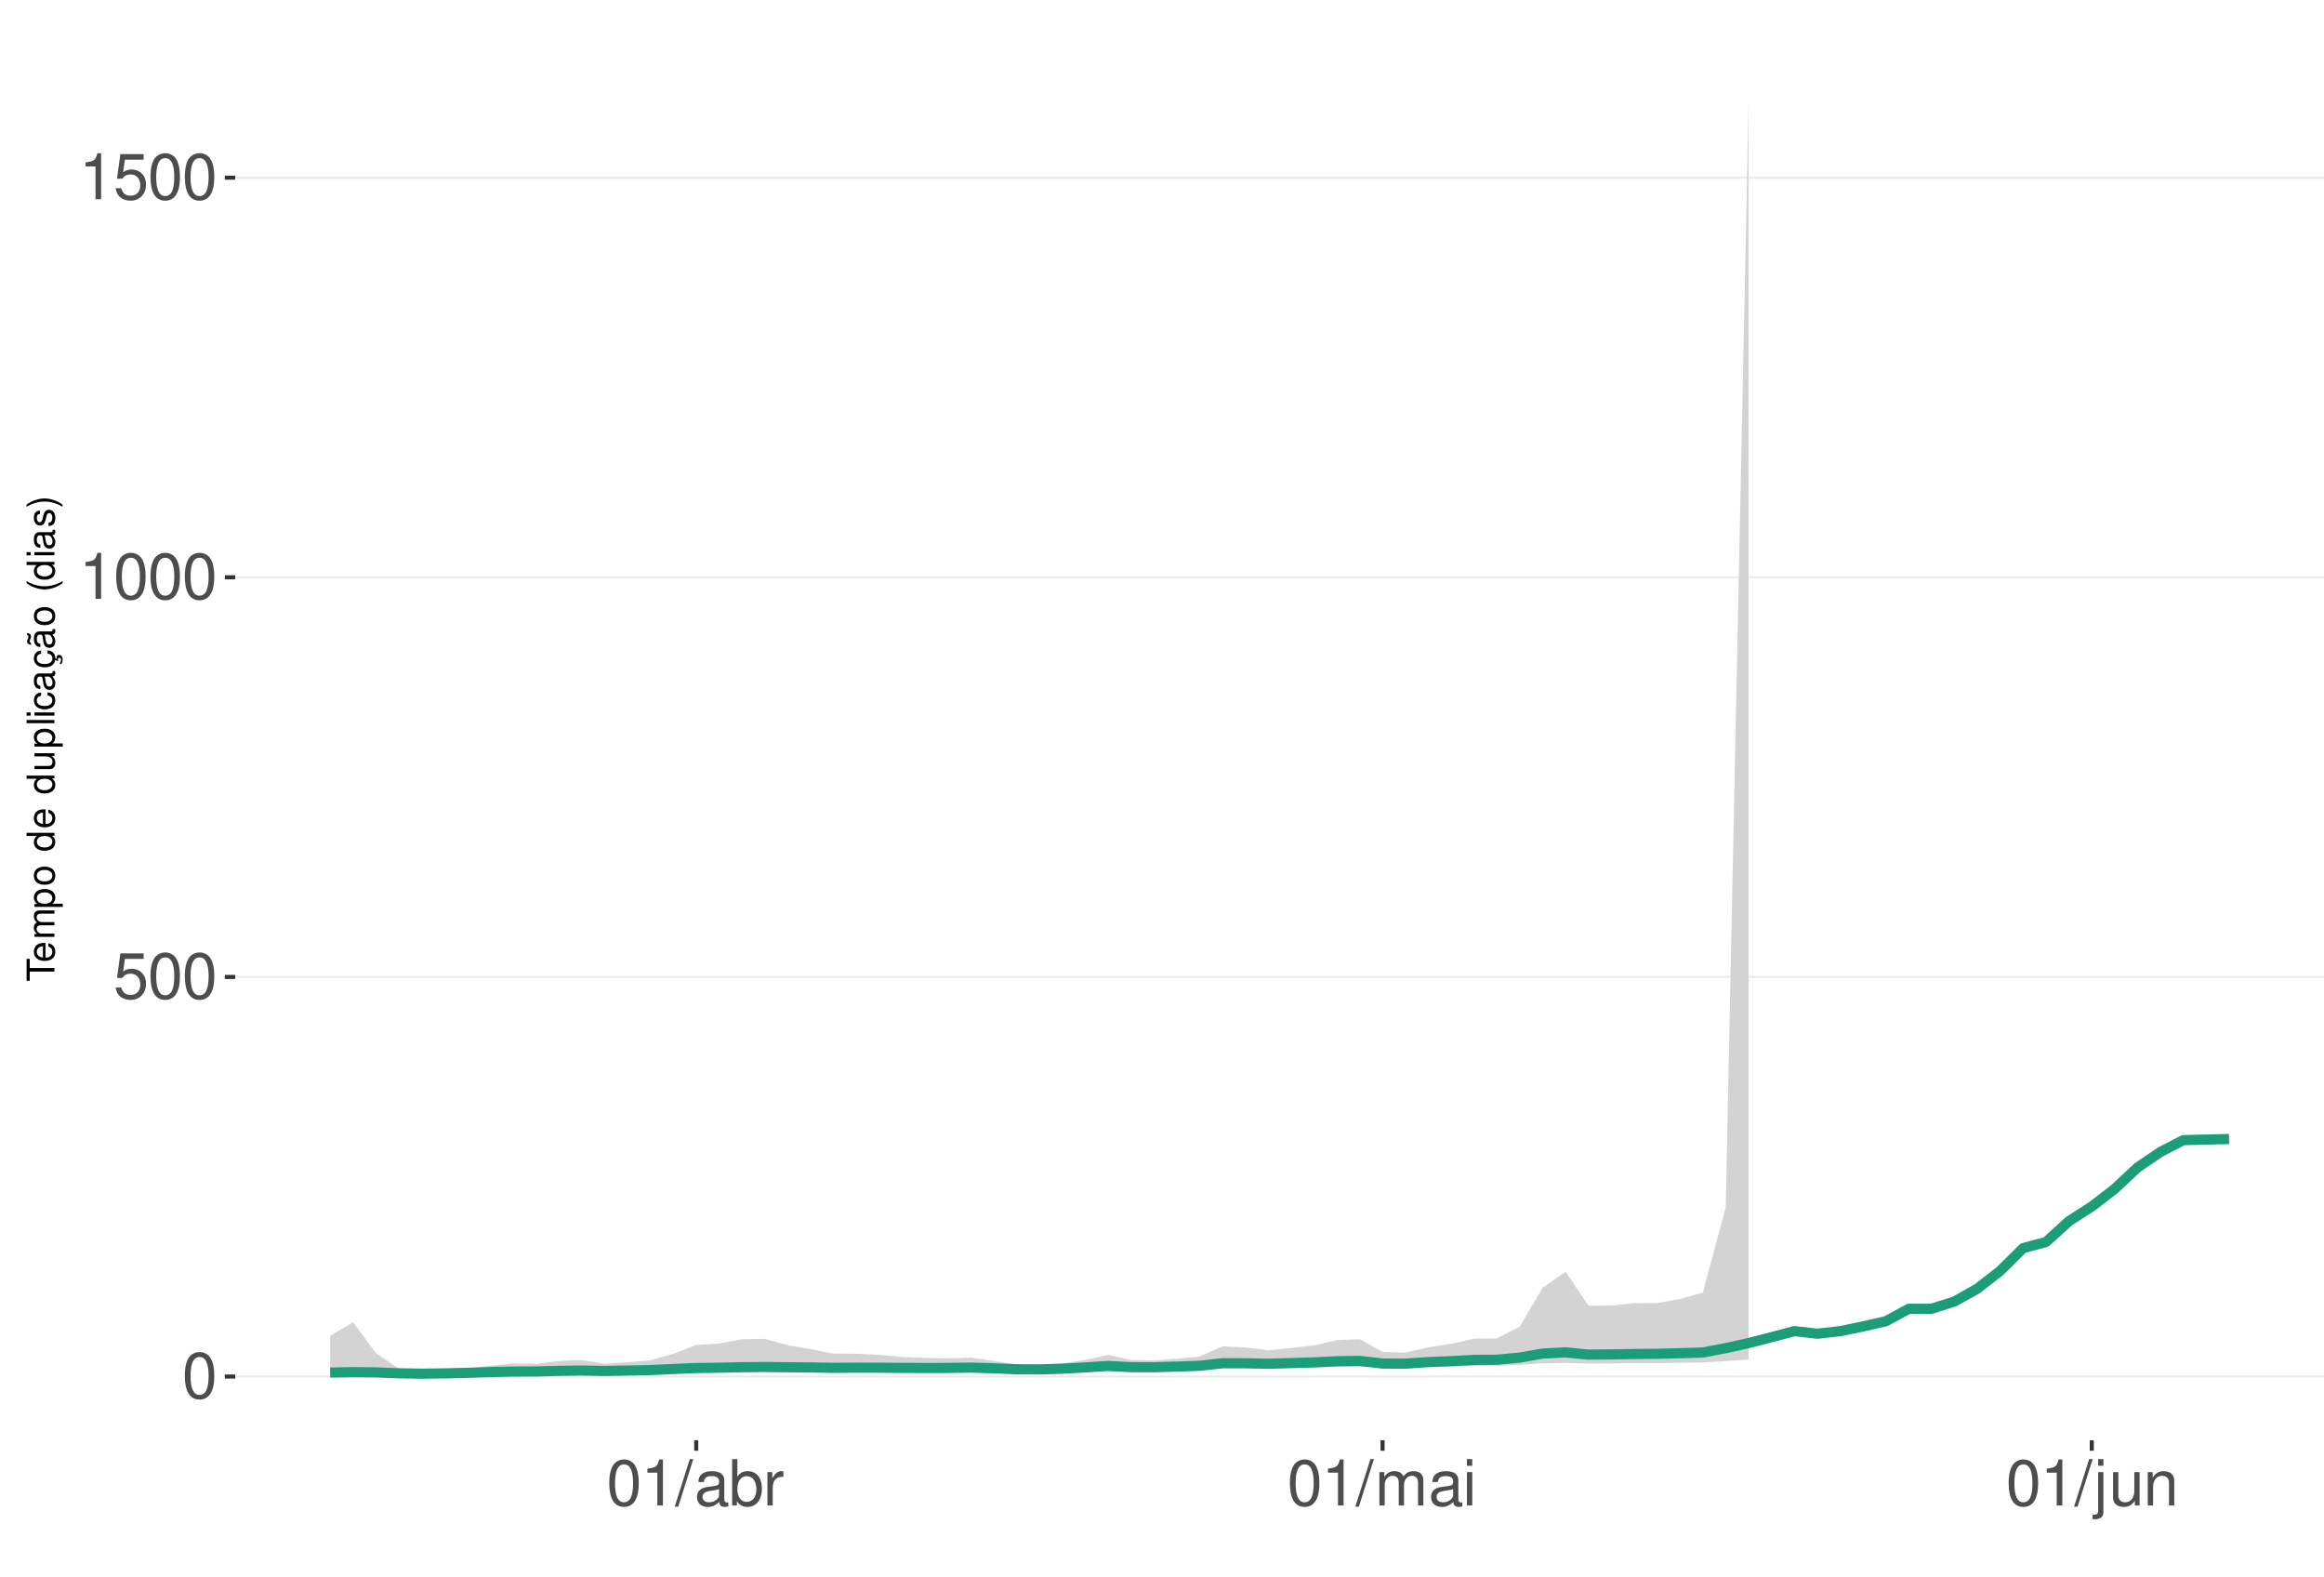
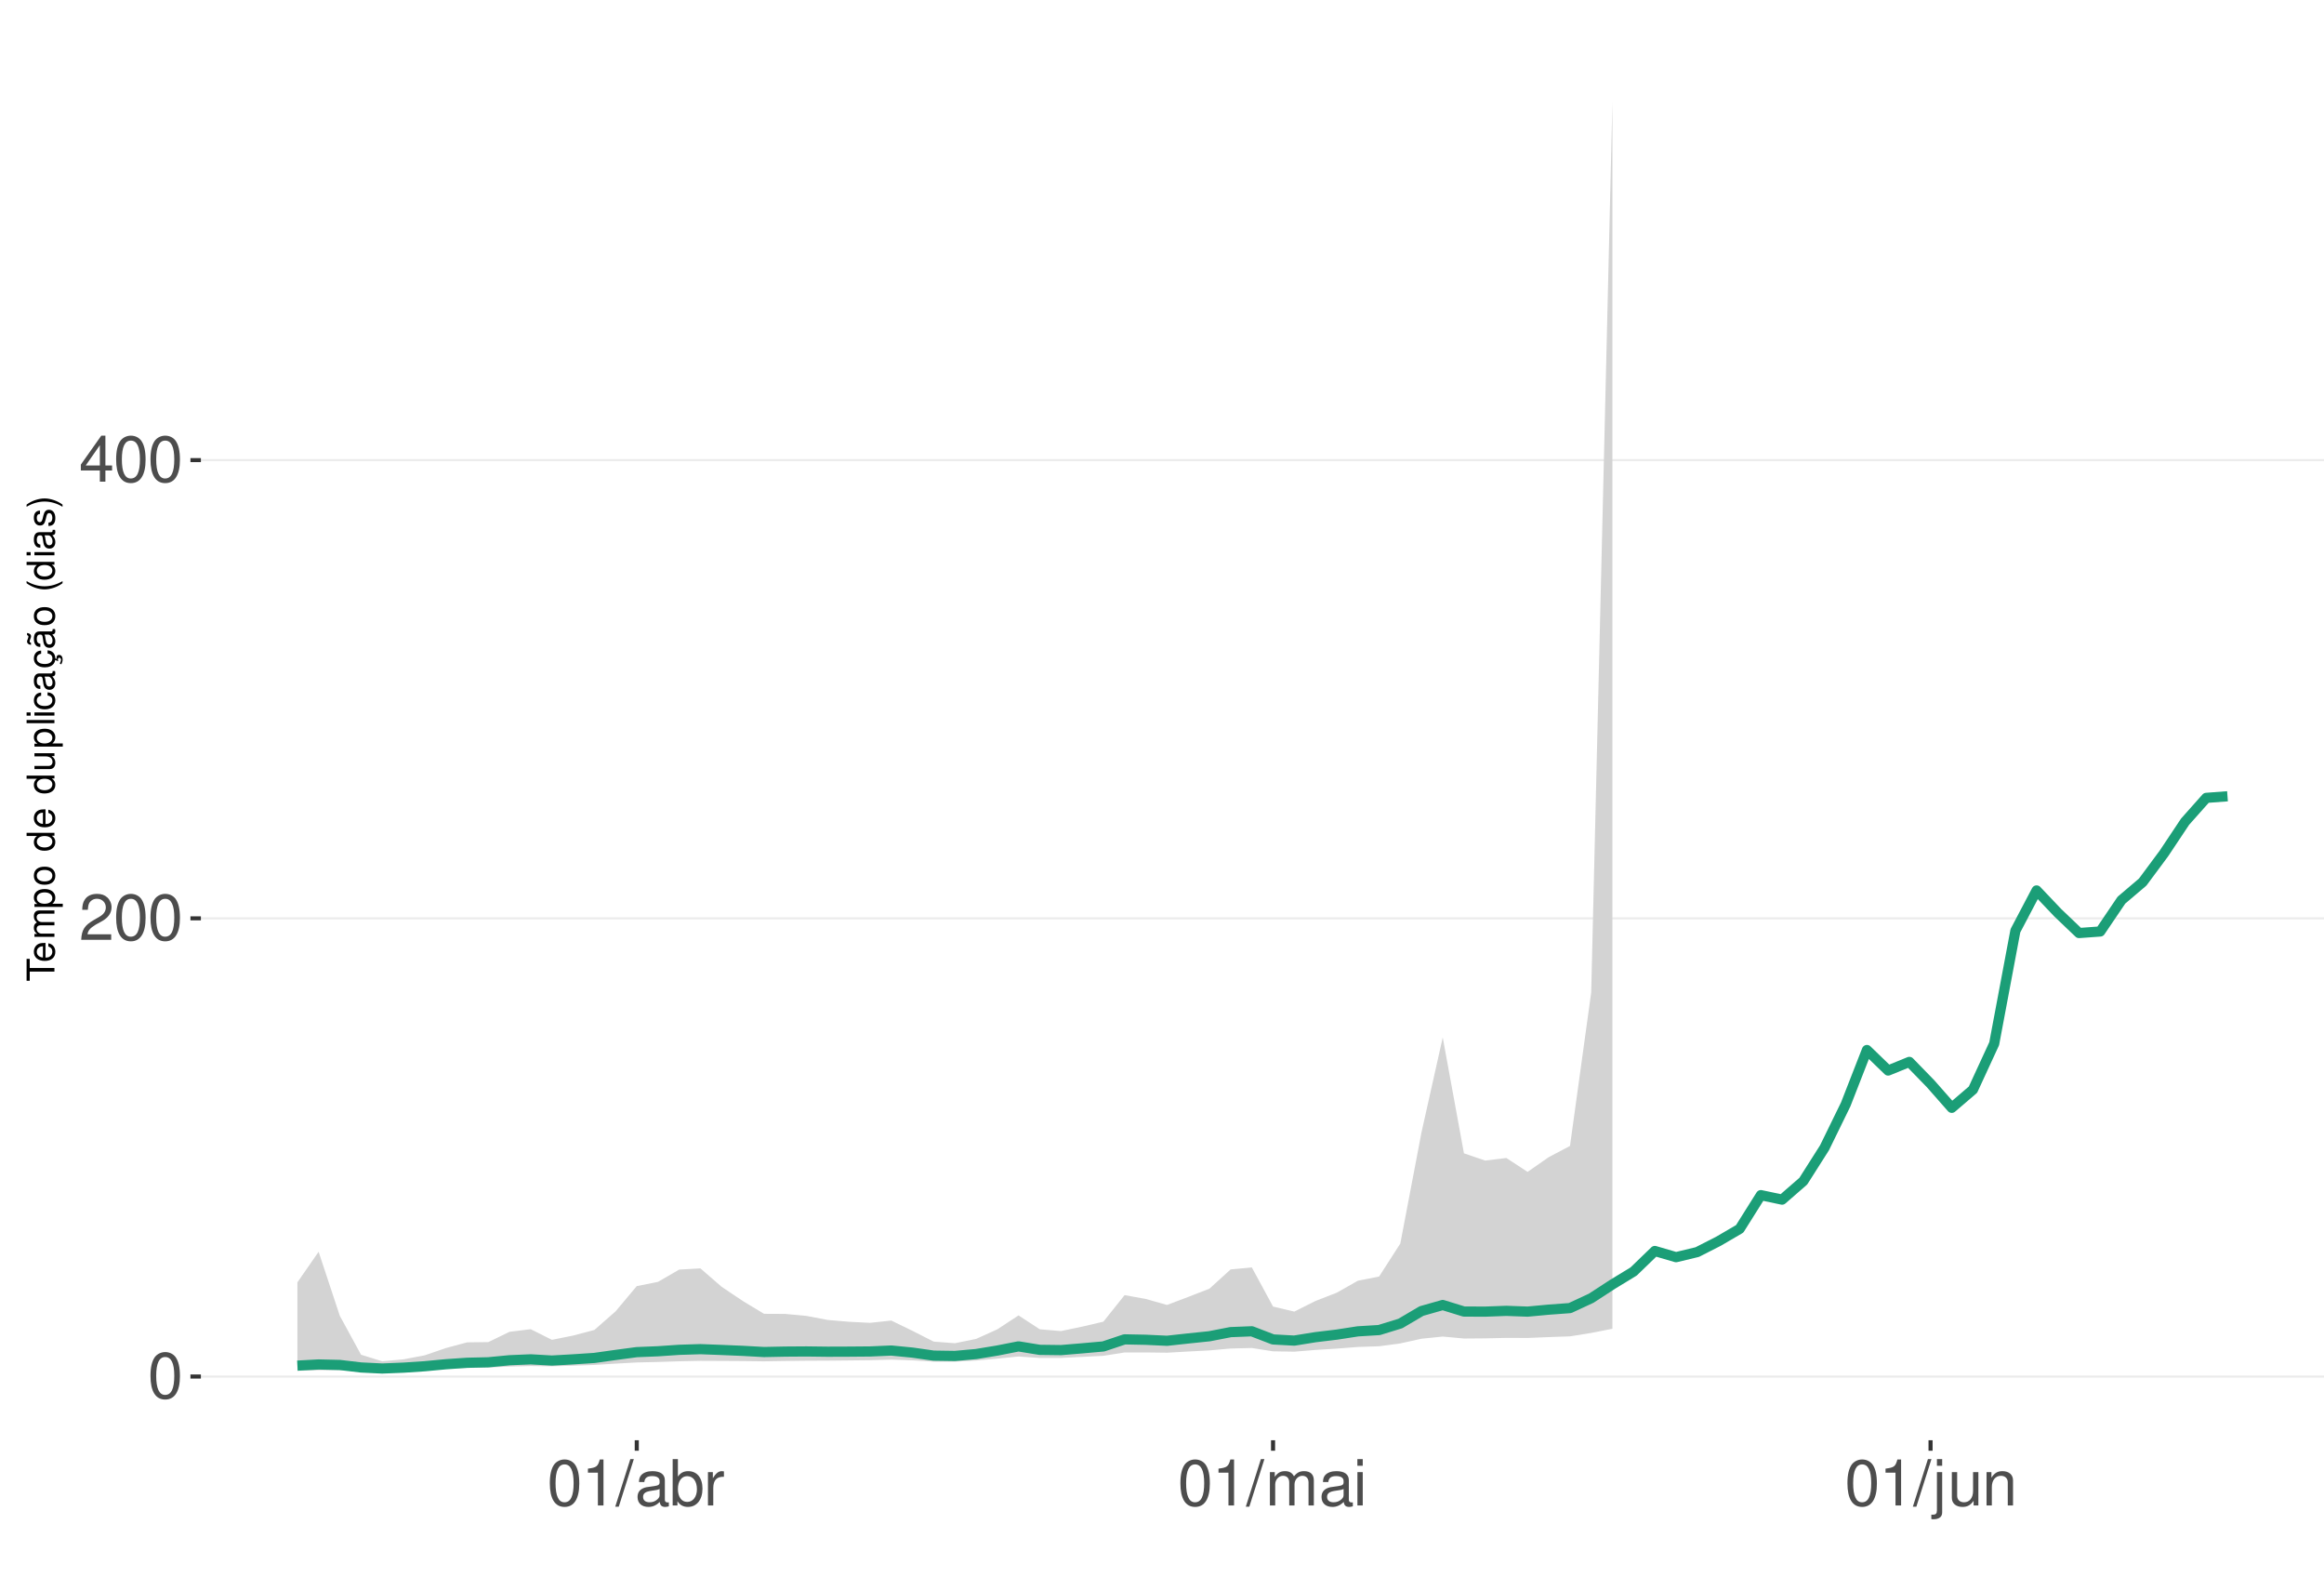
<svg xmlns="http://www.w3.org/2000/svg" xmlns:xlink="http://www.w3.org/1999/xlink" width="609pt" height="413pt" viewBox="0 0 609 413" version="1.1">
  <defs>
    <g>
      <symbol overflow="visible" id="glyph0-0">
        <path style="stroke:none;" d="" />
      </symbol>
      <symbol overflow="visible" id="glyph0-1">
        <path style="stroke:none;" d="M 4.578 -12.047 C 3.484 -12.047 2.484 -11.547 1.859 -10.734 C 1.094 -9.656 0.719 -8.062 0.719 -5.828 C 0.719 -1.766 2.047 0.391 4.578 0.391 C 7.078 0.391 8.438 -1.766 8.438 -5.734 C 8.438 -8.062 8.078 -9.625 7.297 -10.734 C 6.672 -11.562 5.703 -12.047 4.578 -12.047 Z M 4.578 -10.75 C 6.156 -10.75 6.953 -9.125 6.953 -5.859 C 6.953 -2.438 6.172 -0.828 4.547 -0.828 C 3 -0.828 2.219 -2.5 2.219 -5.812 C 2.219 -9.125 3 -10.75 4.578 -10.75 Z M 4.578 -10.75 " />
      </symbol>
      <symbol overflow="visible" id="glyph0-2">
-         <path style="stroke:none;" d="M 7.922 -11.812 L 1.828 -11.812 L 0.953 -5.375 L 2.297 -5.375 C 2.984 -6.203 3.547 -6.484 4.484 -6.484 C 6.062 -6.484 7.047 -5.391 7.047 -3.641 C 7.047 -1.953 6.062 -0.922 4.469 -0.922 C 3.188 -0.922 2.406 -1.562 2.047 -2.891 L 0.578 -2.891 C 0.781 -1.938 0.953 -1.469 1.297 -1.031 C 1.969 -0.141 3.172 0.391 4.5 0.391 C 6.875 0.391 8.547 -1.344 8.547 -3.844 C 8.547 -6.172 7 -7.781 4.734 -7.781 C 3.891 -7.781 3.234 -7.562 2.547 -7.062 L 3.016 -10.359 L 7.922 -10.359 Z M 7.922 -11.812 " />
+         <path style="stroke:none;" d="M 8.422 -1.453 L 2.219 -1.453 C 2.359 -2.453 2.891 -3.078 4.344 -3.969 L 6.016 -4.891 C 7.656 -5.812 8.516 -7.047 8.516 -8.531 C 8.516 -9.531 8.109 -10.453 7.406 -11.109 C 6.719 -11.75 5.844 -12.047 4.734 -12.047 C 3.234 -12.047 2.109 -11.516 1.469 -10.484 C 1.047 -9.844 0.859 -9.094 0.828 -7.875 L 2.297 -7.875 C 2.344 -8.688 2.453 -9.172 2.641 -9.578 C 3.031 -10.312 3.797 -10.766 4.688 -10.766 C 6.016 -10.766 7.016 -9.797 7.016 -8.5 C 7.016 -7.531 6.469 -6.703 5.406 -6.094 L 3.875 -5.203 C 1.422 -3.781 0.703 -2.641 0.562 -0.016 L 8.422 -0.016 Z M 8.422 -1.453 " />
      </symbol>
      <symbol overflow="visible" id="glyph0-3">
+         <path style="stroke:none;" d="M 5.453 -2.922 L 5.453 0 L 6.906 0 L 6.906 -2.922 L 8.656 -2.922 L 8.656 -4.234 L 6.906 -4.234 L 6.906 -12.047 L 5.828 -12.047 L 0.469 -4.469 L 0.469 -2.922 Z M 5.453 -4.234 L 1.75 -4.234 L 5.453 -9.547 Z M 5.453 -4.234 " />
+       </symbol>
+       <symbol overflow="visible" id="glyph0-4">
        <path style="stroke:none;" d="M 4.312 -8.578 L 4.312 0 L 5.781 0 L 5.781 -12.047 L 4.812 -12.047 C 4.297 -10.188 3.969 -9.938 1.703 -9.641 L 1.703 -8.578 Z M 4.312 -8.578 " />
      </symbol>
-       <symbol overflow="visible" id="glyph0-4">
+       <symbol overflow="visible" id="glyph0-5">
        <path style="stroke:none;" d="M 3.812 -12.141 L -0.141 0.328 L 0.781 0.328 L 4.734 -12.141 Z M 3.812 -12.141 " />
      </symbol>
-       <symbol overflow="visible" id="glyph0-5">
+       <symbol overflow="visible" id="glyph0-6">
        <path style="stroke:none;" d="M 8.906 -0.812 C 8.766 -0.781 8.688 -0.781 8.609 -0.781 C 8.125 -0.781 7.859 -1.031 7.859 -1.469 L 7.859 -6.594 C 7.859 -8.141 6.734 -8.984 4.578 -8.984 C 3.297 -8.984 2.281 -8.609 1.688 -7.969 C 1.281 -7.516 1.109 -7.016 1.078 -6.141 L 2.484 -6.141 C 2.594 -7.219 3.234 -7.688 4.531 -7.688 C 5.797 -7.688 6.484 -7.234 6.484 -6.391 L 6.484 -6.031 C 6.469 -5.438 6.156 -5.219 5.031 -5.062 C 3.062 -4.812 2.766 -4.75 2.234 -4.531 C 1.219 -4.094 0.703 -3.328 0.703 -2.203 C 0.703 -0.609 1.797 0.391 3.562 0.391 C 4.656 0.391 5.547 0 6.531 -0.906 C 6.625 0 7.062 0.391 7.969 0.391 C 8.266 0.391 8.438 0.344 8.906 0.234 Z M 6.484 -2.75 C 6.484 -2.281 6.344 -2 5.922 -1.609 C 5.359 -1.094 4.688 -0.828 3.859 -0.828 C 2.781 -0.828 2.156 -1.344 2.156 -2.234 C 2.156 -3.141 2.75 -3.609 4.25 -3.828 C 5.734 -4.031 6.016 -4.094 6.484 -4.312 Z M 6.484 -2.75 " />
      </symbol>
-       <symbol overflow="visible" id="glyph0-6">
+       <symbol overflow="visible" id="glyph0-7">
        <path style="stroke:none;" d="M 0.906 -12.141 L 0.906 0 L 2.156 0 L 2.156 -1.109 C 2.812 -0.094 3.703 0.391 4.906 0.391 C 7.219 0.391 8.719 -1.5 8.719 -4.391 C 8.719 -7.234 7.297 -8.984 4.984 -8.984 C 3.781 -8.984 2.938 -8.531 2.281 -7.547 L 2.281 -12.141 Z M 4.719 -7.672 C 6.266 -7.672 7.266 -6.328 7.266 -4.25 C 7.266 -2.266 6.234 -0.922 4.719 -0.922 C 3.234 -0.922 2.281 -2.25 2.281 -4.297 C 2.281 -6.344 3.234 -7.672 4.719 -7.672 Z M 4.719 -7.672 " />
      </symbol>
-       <symbol overflow="visible" id="glyph0-7">
+       <symbol overflow="visible" id="glyph0-8">
        <path style="stroke:none;" d="M 1.156 -8.734 L 1.156 0 L 2.547 0 L 2.547 -4.531 C 2.562 -6.625 3.438 -7.562 5.344 -7.516 L 5.344 -8.922 C 5.109 -8.969 4.984 -8.984 4.812 -8.984 C 3.922 -8.984 3.234 -8.438 2.438 -7.141 L 2.438 -8.734 Z M 1.156 -8.734 " />
      </symbol>
-       <symbol overflow="visible" id="glyph0-8">
+       <symbol overflow="visible" id="glyph0-9">
        <path style="stroke:none;" d="M 1.172 -8.734 L 1.172 0 L 2.562 0 L 2.562 -5.484 C 2.562 -6.75 3.484 -7.766 4.609 -7.766 C 5.641 -7.766 6.234 -7.125 6.234 -6.016 L 6.234 0 L 7.625 0 L 7.625 -5.484 C 7.625 -6.75 8.547 -7.766 9.672 -7.766 C 10.688 -7.766 11.297 -7.109 11.297 -6.016 L 11.297 0 L 12.688 0 L 12.688 -6.547 C 12.688 -8.109 11.797 -8.984 10.156 -8.984 C 9 -8.984 8.297 -8.625 7.484 -7.641 C 6.969 -8.578 6.266 -8.984 5.125 -8.984 C 3.969 -8.984 3.188 -8.547 2.453 -7.5 L 2.453 -8.734 Z M 1.172 -8.734 " />
      </symbol>
-       <symbol overflow="visible" id="glyph0-9">
+       <symbol overflow="visible" id="glyph0-10">
        <path style="stroke:none;" d="M 2.5 -8.734 L 1.109 -8.734 L 1.109 0 L 2.5 0 Z M 2.5 -12.141 L 1.094 -12.141 L 1.094 -10.391 L 2.5 -10.391 Z M 2.5 -12.141 " />
      </symbol>
-       <symbol overflow="visible" id="glyph0-10">
+       <symbol overflow="visible" id="glyph0-11">
        <path style="stroke:none;" d="M 1.172 -8.734 L 1.172 1.266 C 1.172 2.125 0.906 2.422 0.031 2.422 C -0.062 2.422 -0.109 2.422 -0.297 2.406 L -0.297 3.578 C -0.141 3.609 -0.047 3.625 0.172 3.625 C 1.734 3.625 2.547 3.016 2.547 1.812 L 2.547 -8.734 Z M 2.547 -12.141 L 1.172 -12.141 L 1.172 -10.391 L 2.547 -10.391 Z M 2.547 -12.141 " />
      </symbol>
-       <symbol overflow="visible" id="glyph0-11">
+       <symbol overflow="visible" id="glyph0-12">
        <path style="stroke:none;" d="M 8.031 0 L 8.031 -8.734 L 6.641 -8.734 L 6.641 -3.781 C 6.641 -2 5.719 -0.828 4.266 -0.828 C 3.172 -0.828 2.469 -1.5 2.469 -2.547 L 2.469 -8.734 L 1.078 -8.734 L 1.078 -2 C 1.078 -0.547 2.172 0.391 3.859 0.391 C 5.141 0.391 5.969 -0.062 6.781 -1.219 L 6.781 0 Z M 8.031 0 " />
      </symbol>
-       <symbol overflow="visible" id="glyph0-12">
+       <symbol overflow="visible" id="glyph0-13">
        <path style="stroke:none;" d="M 1.172 -8.734 L 1.172 0 L 2.562 0 L 2.562 -4.812 C 2.562 -6.594 3.5 -7.766 4.938 -7.766 C 6.031 -7.766 6.734 -7.094 6.734 -6.047 L 6.734 0 L 8.109 0 L 8.109 -6.594 C 8.109 -8.047 7.031 -8.984 5.344 -8.984 C 4.047 -8.984 3.219 -8.484 2.453 -7.266 L 2.453 -8.734 Z M 1.172 -8.734 " />
      </symbol>
      <symbol overflow="visible" id="glyph1-0">
        <path style="stroke:none;" d="" />
      </symbol>
      <symbol overflow="visible" id="glyph1-1">
        <path style="stroke:none;" d="M -6.469 -3.547 L -6.469 -5.938 L -7.297 -5.938 L -7.297 -0.203 L -6.469 -0.203 L -6.469 -2.609 L 0 -2.609 L 0 -3.547 Z M -6.469 -3.547 " />
      </symbol>
      <symbol overflow="visible" id="glyph1-2">
        <path style="stroke:none;" d="M -2.344 -5.125 C -3.141 -5.125 -3.625 -5.062 -4.016 -4.922 C -4.875 -4.578 -5.391 -3.781 -5.391 -2.797 C -5.391 -1.344 -4.281 -0.406 -2.547 -0.406 C -0.812 -0.406 0.234 -1.297 0.234 -2.781 C 0.234 -3.984 -0.453 -4.812 -1.594 -5.016 L -1.594 -4.188 C -0.906 -3.953 -0.547 -3.484 -0.547 -2.812 C -0.547 -2.281 -0.781 -1.828 -1.219 -1.547 C -1.516 -1.344 -1.812 -1.281 -2.344 -1.266 Z M -3.016 -1.297 C -3.984 -1.359 -4.625 -1.953 -4.625 -2.797 C -4.625 -3.641 -3.953 -4.234 -3.016 -4.234 Z M -3.016 -1.297 " />
      </symbol>
      <symbol overflow="visible" id="glyph1-3">
        <path style="stroke:none;" d="M -5.234 -0.703 L 0 -0.703 L 0 -1.547 L -3.297 -1.547 C -4.047 -1.547 -4.656 -2.094 -4.656 -2.766 C -4.656 -3.391 -4.281 -3.734 -3.609 -3.734 L 0 -3.734 L 0 -4.578 L -3.297 -4.578 C -4.047 -4.578 -4.656 -5.125 -4.656 -5.812 C -4.656 -6.422 -4.266 -6.781 -3.609 -6.781 L 0 -6.781 L 0 -7.625 L -3.938 -7.625 C -4.875 -7.625 -5.391 -7.078 -5.391 -6.094 C -5.391 -5.406 -5.188 -4.984 -4.594 -4.484 C -5.156 -4.188 -5.391 -3.766 -5.391 -3.078 C -5.391 -2.375 -5.125 -1.906 -4.5 -1.469 L -5.234 -1.469 Z M -5.234 -0.703 " />
      </symbol>
      <symbol overflow="visible" id="glyph1-4">
        <path style="stroke:none;" d="M 2.188 -0.547 L 2.188 -1.375 L -0.547 -1.375 C -0.016 -1.812 0.234 -2.312 0.234 -2.984 C 0.234 -4.344 -0.859 -5.234 -2.531 -5.234 C -4.297 -5.234 -5.391 -4.375 -5.391 -2.984 C -5.391 -2.266 -5.062 -1.703 -4.453 -1.312 L -5.234 -1.312 L -5.234 -0.547 Z M -4.609 -2.844 C -4.609 -3.766 -3.797 -4.359 -2.547 -4.359 C -1.359 -4.359 -0.547 -3.75 -0.547 -2.844 C -0.547 -1.953 -1.344 -1.375 -2.578 -1.375 C -3.812 -1.375 -4.609 -1.953 -4.609 -2.844 Z M -4.609 -2.844 " />
      </symbol>
      <symbol overflow="visible" id="glyph1-5">
        <path style="stroke:none;" d="M -5.391 -2.719 C -5.391 -1.234 -4.344 -0.359 -2.578 -0.359 C -0.812 -0.359 0.234 -1.234 0.234 -2.734 C 0.234 -4.203 -0.812 -5.094 -2.547 -5.094 C -4.359 -5.094 -5.391 -4.234 -5.391 -2.719 Z M -4.625 -2.734 C -4.625 -3.672 -3.844 -4.234 -2.547 -4.234 C -1.312 -4.234 -0.547 -3.656 -0.547 -2.734 C -0.547 -1.797 -1.312 -1.234 -2.578 -1.234 C -3.844 -1.234 -4.625 -1.797 -4.625 -2.734 Z M -4.625 -2.734 " />
      </symbol>
      <symbol overflow="visible" id="glyph1-6">
        <path style="stroke:none;" d="" />
      </symbol>
      <symbol overflow="visible" id="glyph1-7">
        <path style="stroke:none;" d="M -7.297 -4.953 L -7.297 -4.125 L -4.578 -4.125 C -5.109 -3.766 -5.391 -3.203 -5.391 -2.516 C -5.391 -1.156 -4.297 -0.266 -2.625 -0.266 C -0.859 -0.266 0.234 -1.125 0.234 -2.547 C 0.234 -3.266 -0.047 -3.766 -0.688 -4.203 L 0 -4.203 L 0 -4.953 Z M -4.609 -2.656 C -4.609 -3.547 -3.812 -4.125 -2.562 -4.125 C -1.344 -4.125 -0.547 -3.547 -0.547 -2.656 C -0.547 -1.734 -1.359 -1.125 -2.578 -1.125 C -3.797 -1.125 -4.609 -1.734 -4.609 -2.656 Z M -4.609 -2.656 " />
      </symbol>
      <symbol overflow="visible" id="glyph1-8">
        <path style="stroke:none;" d="M 0 -4.812 L -5.234 -4.812 L -5.234 -3.984 L -2.266 -3.984 C -1.203 -3.984 -0.5 -3.438 -0.5 -2.562 C -0.5 -1.906 -0.906 -1.484 -1.531 -1.484 L -5.234 -1.484 L -5.234 -0.656 L -1.203 -0.656 C -0.328 -0.656 0.234 -1.297 0.234 -2.312 C 0.234 -3.094 -0.047 -3.578 -0.734 -4.062 L 0 -4.062 Z M 0 -4.812 " />
      </symbol>
      <symbol overflow="visible" id="glyph1-9">
        <path style="stroke:none;" d="M -7.297 -1.516 L -7.297 -0.688 L 0 -0.688 L 0 -1.516 Z M -7.297 -1.516 " />
      </symbol>
      <symbol overflow="visible" id="glyph1-10">
        <path style="stroke:none;" d="M -5.234 -1.5 L -5.234 -0.672 L 0 -0.672 L 0 -1.5 Z M -7.297 -1.5 L -7.297 -0.656 L -6.234 -0.656 L -6.234 -1.5 Z M -7.297 -1.5 " />
      </symbol>
      <symbol overflow="visible" id="glyph1-11">
        <path style="stroke:none;" d="M -3.484 -4.703 C -3.984 -4.672 -4.312 -4.562 -4.609 -4.359 C -5.094 -4 -5.391 -3.375 -5.391 -2.641 C -5.391 -1.219 -4.266 -0.312 -2.531 -0.312 C -0.844 -0.312 0.234 -1.203 0.234 -2.625 C 0.234 -3.875 -0.516 -4.672 -1.797 -4.766 L -1.797 -3.938 C -0.953 -3.797 -0.547 -3.359 -0.547 -2.656 C -0.547 -1.734 -1.297 -1.188 -2.531 -1.188 C -3.844 -1.188 -4.625 -1.719 -4.625 -2.625 C -4.625 -3.328 -4.203 -3.766 -3.484 -3.875 Z M -3.484 -4.703 " />
      </symbol>
      <symbol overflow="visible" id="glyph1-12">
        <path style="stroke:none;" d="M -0.484 -5.344 C -0.469 -5.266 -0.469 -5.219 -0.469 -5.172 C -0.469 -4.875 -0.625 -4.719 -0.875 -4.719 L -3.953 -4.719 C -4.891 -4.719 -5.391 -4.047 -5.391 -2.75 C -5.391 -1.984 -5.172 -1.375 -4.781 -1.016 C -4.516 -0.766 -4.203 -0.672 -3.688 -0.656 L -3.688 -1.484 C -4.328 -1.562 -4.625 -1.938 -4.625 -2.719 C -4.625 -3.484 -4.344 -3.891 -3.844 -3.891 L -3.625 -3.891 C -3.266 -3.875 -3.125 -3.703 -3.047 -3.016 C -2.891 -1.844 -2.844 -1.656 -2.719 -1.344 C -2.453 -0.734 -2 -0.422 -1.312 -0.422 C -0.375 -0.422 0.234 -1.078 0.234 -2.141 C 0.234 -2.797 0 -3.328 -0.547 -3.922 C 0 -3.984 0.234 -4.234 0.234 -4.781 C 0.234 -4.953 0.203 -5.062 0.141 -5.344 Z M -1.656 -3.891 C -1.375 -3.891 -1.203 -3.812 -0.969 -3.562 C -0.656 -3.219 -0.5 -2.812 -0.5 -2.312 C -0.5 -1.672 -0.812 -1.297 -1.344 -1.297 C -1.891 -1.297 -2.172 -1.656 -2.297 -2.547 C -2.422 -3.438 -2.453 -3.609 -2.594 -3.891 Z M -1.656 -3.891 " />
      </symbol>
      <symbol overflow="visible" id="glyph1-13">
        <path style="stroke:none;" d="M 0.234 -2.641 C 0.234 -3.875 -0.547 -4.703 -1.797 -4.766 L -1.797 -3.938 C -0.953 -3.797 -0.531 -3.359 -0.531 -2.656 C -0.531 -1.734 -1.281 -1.188 -2.516 -1.188 C -3.844 -1.188 -4.625 -1.719 -4.625 -2.625 C -4.625 -3.328 -4.203 -3.766 -3.484 -3.875 L -3.484 -4.703 C -3.984 -4.672 -4.312 -4.562 -4.609 -4.359 C -5.094 -4 -5.391 -3.375 -5.391 -2.641 C -5.391 -1.219 -4.266 -0.312 -2.531 -0.312 C -1.469 -0.312 -0.625 -0.672 -0.156 -1.312 C 0.047 -1.594 0.125 -1.812 0.203 -2.25 L 0.922 -1.938 L 0.984 -2.062 C 0.938 -2.188 0.906 -2.25 0.906 -2.375 C 0.906 -2.656 1.047 -2.828 1.281 -2.828 C 1.547 -2.828 1.734 -2.594 1.734 -2.297 C 1.734 -2.031 1.672 -1.844 1.438 -1.406 L 1.406 -1.312 L 1.812 -1.094 C 2.078 -1.75 2.141 -1.953 2.141 -2.344 C 2.141 -3.109 1.781 -3.578 1.203 -3.578 C 0.781 -3.578 0.547 -3.297 0.547 -2.797 C 0.547 -2.703 0.547 -2.641 0.562 -2.516 Z M 0.234 -2.641 " />
      </symbol>
      <symbol overflow="visible" id="glyph1-14">
        <path style="stroke:none;" d="M -0.484 -5.344 C -0.469 -5.266 -0.469 -5.219 -0.469 -5.172 C -0.469 -4.875 -0.625 -4.719 -0.875 -4.719 L -3.953 -4.719 C -4.891 -4.719 -5.391 -4.047 -5.391 -2.75 C -5.391 -1.984 -5.172 -1.375 -4.781 -1.016 C -4.516 -0.766 -4.203 -0.672 -3.688 -0.656 L -3.688 -1.484 C -4.328 -1.562 -4.625 -1.938 -4.625 -2.719 C -4.625 -3.484 -4.344 -3.891 -3.844 -3.891 L -3.625 -3.891 C -3.266 -3.875 -3.125 -3.703 -3.047 -3.016 C -2.891 -1.844 -2.844 -1.656 -2.719 -1.344 C -2.453 -0.734 -2 -0.422 -1.312 -0.422 C -0.375 -0.422 0.234 -1.078 0.234 -2.141 C 0.234 -2.797 0 -3.328 -0.547 -3.922 C 0 -3.984 0.234 -4.234 0.234 -4.781 C 0.234 -4.953 0.203 -5.062 0.141 -5.344 Z M -1.656 -3.891 C -1.375 -3.891 -1.203 -3.812 -0.969 -3.562 C -0.656 -3.219 -0.5 -2.812 -0.5 -2.312 C -0.5 -1.672 -0.812 -1.297 -1.344 -1.297 C -1.891 -1.297 -2.172 -1.656 -2.297 -2.547 C -2.422 -3.438 -2.453 -3.609 -2.594 -3.891 Z M -7.172 -3.75 C -6.922 -3.672 -6.812 -3.547 -6.812 -3.375 C -6.812 -3.25 -6.875 -2.984 -6.984 -2.734 C -7.156 -2.312 -7.172 -2.25 -7.172 -2.047 C -7.172 -1.594 -6.797 -1.297 -6.141 -1.188 L -6.141 -1.766 C -6.375 -1.812 -6.5 -1.938 -6.5 -2.094 C -6.5 -2.203 -6.469 -2.344 -6.375 -2.578 C -6.156 -3.156 -6.125 -3.234 -6.125 -3.438 C -6.125 -3.922 -6.484 -4.219 -7.172 -4.312 Z M -7.172 -3.75 " />
      </symbol>
      <symbol overflow="visible" id="glyph1-15">
        <path style="stroke:none;" d="M -7.297 -2.359 C -5.984 -1.359 -4.156 -0.734 -2.594 -0.734 C -1.016 -0.734 0.812 -1.359 2.125 -2.359 L 2.125 -2.906 C 0.688 -2.031 -0.984 -1.547 -2.594 -1.547 C -4.188 -1.547 -5.875 -2.031 -7.297 -2.906 Z M -7.297 -2.359 " />
      </symbol>
      <symbol overflow="visible" id="glyph1-16">
        <path style="stroke:none;" d="M -3.781 -4.375 C -4.812 -4.375 -5.391 -3.688 -5.391 -2.484 C -5.391 -1.266 -4.766 -0.469 -3.797 -0.469 C -2.969 -0.469 -2.578 -0.891 -2.281 -2.125 L -2.094 -2.906 C -1.953 -3.484 -1.734 -3.719 -1.375 -3.719 C -0.875 -3.719 -0.547 -3.234 -0.547 -2.5 C -0.547 -2.047 -0.672 -1.672 -0.891 -1.453 C -1.047 -1.328 -1.188 -1.266 -1.562 -1.219 L -1.562 -0.344 C -0.344 -0.375 0.234 -1.062 0.234 -2.438 C 0.234 -3.75 -0.422 -4.594 -1.438 -4.594 C -2.203 -4.594 -2.641 -4.156 -2.891 -3.109 L -3.078 -2.312 C -3.234 -1.625 -3.453 -1.344 -3.828 -1.344 C -4.312 -1.344 -4.625 -1.766 -4.625 -2.453 C -4.625 -3.125 -4.328 -3.484 -3.781 -3.5 Z M -3.781 -4.375 " />
      </symbol>
      <symbol overflow="visible" id="glyph1-17">
        <path style="stroke:none;" d="M 2.125 -0.938 C 0.812 -1.938 -1.016 -2.562 -2.578 -2.562 C -4.156 -2.562 -5.984 -1.938 -7.297 -0.938 L -7.297 -0.375 C -5.859 -1.266 -4.188 -1.75 -2.578 -1.75 C -0.984 -1.75 0.703 -1.266 2.125 -0.375 Z M 2.125 -0.938 " />
      </symbol>
    </g>
    <clipPath id="clip1">
-       <path d="M 61.645 9.961 L 609 9.961 L 609 377.328 L 61.645 377.328 Z M 61.645 9.961 " />
+       <path d="M 52.645 9.961 L 609 9.961 L 609 377.328 L 52.645 377.328 Z M 52.645 9.961 " />
    </clipPath>
    <clipPath id="clip2">
-       <path d="M 61.645 360 L 609 360 L 609 361 L 61.645 361 Z M 61.645 360 " />
+       <path d="M 52.645 360 L 609 360 L 609 361 L 52.645 361 Z M 52.645 360 " />
    </clipPath>
    <clipPath id="clip3">
-       <path d="M 61.645 255 L 609 255 L 609 257 L 61.645 257 Z M 61.645 255 " />
+       <path d="M 52.645 240 L 609 240 L 609 241 L 52.645 241 Z M 52.645 240 " />
    </clipPath>
    <clipPath id="clip4">
-       <path d="M 61.645 150 L 609 150 L 609 152 L 61.645 152 Z M 61.645 150 " />
-     </clipPath>
-     <clipPath id="clip5">
-       <path d="M 61.645 46 L 609 46 L 609 47 L 61.645 47 Z M 61.645 46 " />
+       <path d="M 52.645 120 L 609 120 L 609 121 L 52.645 121 Z M 52.645 120 " />
    </clipPath>
  </defs>
  <g id="surface198">
    <rect x="0" y="0" width="609" height="413" style="fill:rgb(100%,100%,100%);fill-opacity:1;stroke:none;" />
    <rect x="0" y="0" width="609" height="413" style="fill:rgb(100%,100%,100%);fill-opacity:1;stroke:none;" />
    <path style="fill:none;stroke-width:1.067;stroke-linecap:round;stroke-linejoin:round;stroke:rgb(100%,100%,100%);stroke-opacity:1;stroke-miterlimit:10;" d="M 0 413 L 609 413 L 609 0 L 0 0 Z M 0 413 " />
    <g clip-path="url(#clip1)" clip-rule="nonzero">
-       <path style=" stroke:none;fill-rule:nonzero;fill:rgb(100%,100%,100%);fill-opacity:1;" d="M 61.645 377.328 L 609 377.328 L 609 9.961 L 61.645 9.961 Z M 61.645 377.328 " />
+       <path style=" stroke:none;fill-rule:nonzero;fill:rgb(100%,100%,100%);fill-opacity:1;" d="M 52.645 377.328 L 609 377.328 L 609 9.961 L 52.645 9.961 Z M 52.645 377.328 " />
    </g>
    <g clip-path="url(#clip2)" clip-rule="nonzero">
-       <path style="fill:none;stroke-width:0.533;stroke-linecap:butt;stroke-linejoin:round;stroke:rgb(92.157%,92.157%,92.157%);stroke-opacity:1;stroke-miterlimit:10;" d="M 61.645 360.629 L 609 360.629 " />
+       <path style="fill:none;stroke-width:0.533;stroke-linecap:butt;stroke-linejoin:round;stroke:rgb(92.157%,92.157%,92.157%);stroke-opacity:1;stroke-miterlimit:10;" d="M 52.645 360.629 L 609 360.629 " />
    </g>
    <g clip-path="url(#clip3)" clip-rule="nonzero">
-       <path style="fill:none;stroke-width:0.533;stroke-linecap:butt;stroke-linejoin:round;stroke:rgb(92.157%,92.157%,92.157%);stroke-opacity:1;stroke-miterlimit:10;" d="M 61.645 255.938 L 609 255.938 " />
+       <path style="fill:none;stroke-width:0.533;stroke-linecap:butt;stroke-linejoin:round;stroke:rgb(92.157%,92.157%,92.157%);stroke-opacity:1;stroke-miterlimit:10;" d="M 52.645 240.586 L 609 240.586 " />
    </g>
    <g clip-path="url(#clip4)" clip-rule="nonzero">
-       <path style="fill:none;stroke-width:0.533;stroke-linecap:butt;stroke-linejoin:round;stroke:rgb(92.157%,92.157%,92.157%);stroke-opacity:1;stroke-miterlimit:10;" d="M 61.645 151.242 L 609 151.242 " />
-     </g>
-     <g clip-path="url(#clip5)" clip-rule="nonzero">
-       <path style="fill:none;stroke-width:0.533;stroke-linecap:butt;stroke-linejoin:round;stroke:rgb(92.157%,92.157%,92.157%);stroke-opacity:1;stroke-miterlimit:10;" d="M 61.645 46.551 L 609 46.551 " />
-     </g>
-     <path style=" stroke:none;fill-rule:nonzero;fill:rgb(82.745%,82.745%,82.745%);fill-opacity:1;" d="M 86.523 349.934 L 92.52 346.422 L 98.516 354.496 L 104.512 358.543 L 110.504 359.191 L 116.5 359.016 L 122.496 358.562 L 128.492 357.777 L 134.484 357.207 L 140.48 357.309 L 146.477 356.543 L 152.473 356.301 L 158.465 357.273 L 164.461 356.883 L 170.457 356.375 L 176.453 354.676 L 182.445 352.363 L 188.441 351.977 L 194.438 350.855 L 200.434 350.746 L 206.426 352.426 L 212.422 353.441 L 218.418 354.625 L 224.414 354.66 L 230.406 354.961 L 236.402 355.484 L 242.398 355.75 L 248.395 355.879 L 254.387 355.668 L 260.383 356.52 L 266.379 357.469 L 272.375 357.598 L 278.367 357.188 L 284.363 356.289 L 290.359 354.961 L 296.355 356.266 L 302.348 356.418 L 308.344 355.961 L 314.34 355.395 L 320.336 352.719 L 326.328 352.992 L 332.324 353.746 L 338.32 353.148 L 344.316 352.473 L 350.309 351.098 L 356.305 350.84 L 362.301 354.176 L 368.297 354.367 L 374.289 352.961 L 380.285 352.082 L 386.281 350.703 L 392.277 350.656 L 398.27 347.496 L 404.266 337.34 L 410.262 333.191 L 416.258 342.059 L 422.25 342.031 L 428.246 341.402 L 434.242 341.355 L 440.238 340.332 L 446.23 338.621 L 452.227 316.262 L 458.223 26.66 L 458.223 356.184 L 452.227 356.574 L 446.23 356.949 L 440.238 357.035 L 434.242 357.102 L 428.246 357.141 L 422.25 357.195 L 416.258 357.23 L 410.262 357.055 L 404.266 357.172 L 398.27 357.562 L 392.277 357.805 L 386.281 357.84 L 380.285 357.996 L 374.289 358.117 L 368.297 358.316 L 362.301 358.32 L 356.305 358.039 L 350.309 358.094 L 344.316 358.234 L 338.32 358.328 L 332.324 358.418 L 326.328 358.383 L 320.336 358.391 L 314.34 358.707 L 308.344 358.816 L 302.348 358.918 L 296.355 358.922 L 290.359 358.793 L 284.363 358.988 L 278.367 359.164 L 272.375 359.27 L 266.379 359.273 L 260.383 359.156 L 254.387 359.098 L 248.395 359.152 L 242.398 359.172 L 236.402 359.184 L 230.406 359.18 L 224.414 359.195 L 218.418 359.227 L 212.422 359.207 L 206.426 359.207 L 200.434 359.199 L 194.438 359.234 L 188.441 359.297 L 182.445 359.34 L 176.453 359.449 L 170.457 359.57 L 164.461 359.637 L 158.465 359.699 L 152.473 359.672 L 146.477 359.723 L 140.48 359.797 L 134.484 359.824 L 128.492 359.895 L 122.496 359.996 L 116.5 360.074 L 110.504 360.125 L 104.512 360.098 L 98.516 360.035 L 92.52 360.039 L 86.523 360.086 Z M 86.523 349.934 " />
-     <path style="fill:none;stroke-width:2.667;stroke-linecap:butt;stroke-linejoin:round;stroke:rgb(10.588%,61.961%,46.667%);stroke-opacity:1;stroke-miterlimit:10;" d="M 86.523 359.59 L 92.52 359.484 L 98.516 359.539 L 104.512 359.777 L 110.504 359.879 L 116.5 359.801 L 122.496 359.656 L 128.492 359.457 L 134.484 359.324 L 140.48 359.297 L 146.477 359.141 L 152.473 359.059 L 158.465 359.168 L 164.461 359.059 L 170.457 358.93 L 176.453 358.656 L 182.445 358.398 L 188.441 358.32 L 194.438 358.188 L 200.434 358.125 L 206.426 358.199 L 212.422 358.25 L 218.418 358.352 L 224.414 358.312 L 230.406 358.316 L 236.402 358.367 L 242.398 358.383 L 248.395 358.375 L 254.387 358.289 L 260.383 358.461 L 266.379 358.73 L 272.375 358.754 L 278.367 358.574 L 284.363 358.246 L 290.359 357.852 L 296.355 358.176 L 302.348 358.195 L 308.344 358.02 L 314.34 357.816 L 320.336 357.141 L 326.328 357.156 L 332.324 357.281 L 338.32 357.109 L 344.316 356.926 L 350.309 356.621 L 356.305 356.531 L 362.301 357.227 L 368.297 357.254 L 374.289 356.844 L 380.285 356.602 L 386.281 356.27 L 392.277 356.227 L 398.27 355.656 L 404.266 354.609 L 410.262 354.301 L 416.258 354.883 L 422.25 354.832 L 428.246 354.723 L 434.242 354.668 L 440.238 354.52 L 446.23 354.324 L 452.227 353.195 L 458.223 351.855 L 464.219 350.324 L 470.211 348.727 L 476.207 349.414 L 482.203 348.738 L 488.199 347.508 L 494.191 346.129 L 500.188 342.879 L 506.184 342.867 L 512.18 340.961 L 518.176 337.59 L 524.168 332.926 L 530.164 326.984 L 536.16 325.379 L 542.156 319.93 L 548.148 316.078 L 554.145 311.469 L 560.141 305.852 L 566.137 301.789 L 572.129 298.695 L 578.125 298.547 L 584.121 298.402 " />
-     <g style="fill:rgb(30.196%,30.196%,30.196%);fill-opacity:1;">
-       <use xlink:href="#glyph0-1" x="47.715" y="366.267" />
-     </g>
-     <g style="fill:rgb(30.196%,30.196%,30.196%);fill-opacity:1;">
-       <use xlink:href="#glyph0-2" x="29.715" y="261.575" />
-       <use xlink:href="#glyph0-1" x="38.715" y="261.575" />
-       <use xlink:href="#glyph0-1" x="47.715" y="261.575" />
-     </g>
-     <g style="fill:rgb(30.196%,30.196%,30.196%);fill-opacity:1;">
-       <use xlink:href="#glyph0-3" x="20.715" y="156.88" />
-       <use xlink:href="#glyph0-1" x="29.715" y="156.88" />
-       <use xlink:href="#glyph0-1" x="38.715" y="156.88" />
-       <use xlink:href="#glyph0-1" x="47.715" y="156.88" />
-     </g>
-     <g style="fill:rgb(30.196%,30.196%,30.196%);fill-opacity:1;">
-       <use xlink:href="#glyph0-3" x="20.715" y="52.188" />
-       <use xlink:href="#glyph0-2" x="29.715" y="52.188" />
-       <use xlink:href="#glyph0-1" x="38.715" y="52.188" />
-       <use xlink:href="#glyph0-1" x="47.715" y="52.188" />
-     </g>
-     <path style="fill:none;stroke-width:1.067;stroke-linecap:butt;stroke-linejoin:round;stroke:rgb(20%,20%,20%);stroke-opacity:1;stroke-miterlimit:10;" d="M 58.906 360.629 L 61.645 360.629 " />
-     <path style="fill:none;stroke-width:1.067;stroke-linecap:butt;stroke-linejoin:round;stroke:rgb(20%,20%,20%);stroke-opacity:1;stroke-miterlimit:10;" d="M 58.906 255.938 L 61.645 255.938 " />
-     <path style="fill:none;stroke-width:1.067;stroke-linecap:butt;stroke-linejoin:round;stroke:rgb(20%,20%,20%);stroke-opacity:1;stroke-miterlimit:10;" d="M 58.906 151.242 L 61.645 151.242 " />
-     <path style="fill:none;stroke-width:1.067;stroke-linecap:butt;stroke-linejoin:round;stroke:rgb(20%,20%,20%);stroke-opacity:1;stroke-miterlimit:10;" d="M 58.906 46.551 L 61.645 46.551 " />
-     <path style="fill:none;stroke-width:1.067;stroke-linecap:butt;stroke-linejoin:round;stroke:rgb(20%,20%,20%);stroke-opacity:1;stroke-miterlimit:10;" d="M 182.445 380.07 L 182.445 377.328 " />
-     <path style="fill:none;stroke-width:1.067;stroke-linecap:butt;stroke-linejoin:round;stroke:rgb(20%,20%,20%);stroke-opacity:1;stroke-miterlimit:10;" d="M 362.301 380.07 L 362.301 377.328 " />
-     <path style="fill:none;stroke-width:1.067;stroke-linecap:butt;stroke-linejoin:round;stroke:rgb(20%,20%,20%);stroke-opacity:1;stroke-miterlimit:10;" d="M 548.148 380.07 L 548.148 377.328 " />
-     <g style="fill:rgb(30.196%,30.196%,30.196%);fill-opacity:1;">
-       <use xlink:href="#glyph0-1" x="158.945" y="394.399" />
-       <use xlink:href="#glyph0-3" x="167.945" y="394.399" />
-       <use xlink:href="#glyph0-4" x="176.945" y="394.399" />
-       <use xlink:href="#glyph0-5" x="181.945" y="394.399" />
-       <use xlink:href="#glyph0-6" x="190.945" y="394.399" />
-       <use xlink:href="#glyph0-7" x="199.945" y="394.399" />
-     </g>
-     <g style="fill:rgb(30.196%,30.196%,30.196%);fill-opacity:1;">
-       <use xlink:href="#glyph0-1" x="337.301" y="394.399" />
-       <use xlink:href="#glyph0-3" x="346.301" y="394.399" />
-       <use xlink:href="#glyph0-4" x="355.301" y="394.399" />
-       <use xlink:href="#glyph0-8" x="360.301" y="394.399" />
-       <use xlink:href="#glyph0-5" x="374.301" y="394.399" />
-       <use xlink:href="#glyph0-9" x="383.301" y="394.399" />
-     </g>
-     <g style="fill:rgb(30.196%,30.196%,30.196%);fill-opacity:1;">
-       <use xlink:href="#glyph0-1" x="525.648" y="394.399" />
-       <use xlink:href="#glyph0-3" x="534.648" y="394.399" />
-       <use xlink:href="#glyph0-4" x="543.648" y="394.399" />
-       <use xlink:href="#glyph0-10" x="548.648" y="394.399" />
-       <use xlink:href="#glyph0-11" x="552.648" y="394.399" />
-       <use xlink:href="#glyph0-12" x="561.648" y="394.399" />
+       <path style="fill:none;stroke-width:0.533;stroke-linecap:butt;stroke-linejoin:round;stroke:rgb(92.157%,92.157%,92.157%);stroke-opacity:1;stroke-miterlimit:10;" d="M 52.645 120.543 L 609 120.543 " />
+     </g>
+     <path style=" stroke:none;fill-rule:nonzero;fill:rgb(82.745%,82.745%,82.745%);fill-opacity:1;" d="M 77.934 335.949 L 83.492 327.941 L 89.051 344.727 L 94.609 354.91 L 100.164 356.633 L 105.723 356.125 L 111.281 355.074 L 116.84 353.168 L 122.398 351.676 L 127.957 351.605 L 133.516 348.914 L 139.07 348.223 L 144.629 351.012 L 150.188 349.895 L 155.746 348.43 L 161.305 343.559 L 166.863 336.934 L 172.418 335.828 L 177.977 332.609 L 183.535 332.293 L 189.094 337.109 L 194.652 340.84 L 200.211 344.195 L 205.77 344.223 L 211.324 344.742 L 216.883 345.801 L 222.441 346.277 L 228 346.559 L 233.559 345.961 L 239.117 348.66 L 244.672 351.48 L 250.23 351.902 L 255.789 350.77 L 261.348 348.262 L 266.906 344.613 L 272.465 348.246 L 278.023 348.719 L 283.578 347.555 L 289.137 346.258 L 294.695 339.297 L 300.254 340.305 L 305.812 341.875 L 311.371 339.77 L 316.926 337.617 L 322.484 332.566 L 328.043 332.047 L 333.602 342.297 L 339.16 343.613 L 344.719 340.828 L 350.277 338.676 L 355.832 335.523 L 361.391 334.43 L 366.949 325.785 L 372.508 296.621 L 378.066 271.793 L 383.625 302.152 L 389.18 304.047 L 394.738 303.371 L 400.297 307.012 L 405.855 303.145 L 411.414 300.219 L 416.973 259.996 L 422.531 26.66 L 422.531 348.109 L 416.973 349.207 L 411.414 350.102 L 405.855 350.293 L 400.297 350.523 L 394.738 350.504 L 389.18 350.625 L 383.625 350.668 L 378.066 350.156 L 372.508 350.719 L 366.949 351.953 L 361.391 352.695 L 355.832 352.883 L 350.277 353.312 L 344.719 353.66 L 339.16 354.117 L 333.602 354.02 L 328.043 353.152 L 322.484 353.289 L 316.926 353.781 L 311.371 354.074 L 305.812 354.387 L 300.254 354.316 L 294.695 354.32 L 289.137 355.199 L 283.578 355.48 L 278.023 355.75 L 272.465 355.758 L 266.906 355.383 L 261.348 355.934 L 255.789 356.43 L 250.23 356.727 L 244.672 356.723 L 239.117 356.383 L 233.559 356.195 L 228 356.348 L 222.441 356.41 L 216.883 356.465 L 211.324 356.488 L 205.77 356.555 L 200.211 356.645 L 194.652 356.578 L 189.094 356.547 L 183.535 356.523 L 177.977 356.633 L 172.418 356.812 L 166.863 356.938 L 161.305 357.246 L 155.746 357.594 L 150.188 357.785 L 144.629 357.957 L 139.07 357.883 L 133.516 358.023 L 127.957 358.281 L 122.398 358.375 L 116.84 358.578 L 111.281 358.855 L 105.723 359.062 L 100.164 359.211 L 94.609 359.141 L 89.051 358.965 L 83.492 358.977 L 77.934 359.121 Z M 77.934 335.949 " />
+     <path style="fill:none;stroke-width:2.667;stroke-linecap:butt;stroke-linejoin:round;stroke:rgb(10.588%,61.961%,46.667%);stroke-opacity:1;stroke-miterlimit:10;" d="M 77.934 357.77 L 83.492 357.465 L 89.051 357.598 L 94.609 358.254 L 100.164 358.527 L 105.723 358.301 L 111.281 357.934 L 116.84 357.406 L 122.398 357.023 L 127.957 356.895 L 133.516 356.359 L 139.07 356.121 L 144.629 356.441 L 150.188 356.125 L 155.746 355.758 L 161.305 354.977 L 166.863 354.234 L 172.418 354.008 L 177.977 353.629 L 183.535 353.453 L 189.094 353.664 L 194.652 353.898 L 200.211 354.207 L 205.77 354.094 L 211.324 354.055 L 216.883 354.125 L 222.441 354.105 L 228 354.059 L 233.559 353.816 L 239.117 354.359 L 244.672 355.152 L 250.23 355.234 L 255.789 354.738 L 261.348 353.82 L 266.906 352.727 L 272.465 353.633 L 278.023 353.703 L 283.578 353.238 L 289.137 352.746 L 294.695 350.887 L 300.254 350.996 L 305.812 351.258 L 311.371 350.652 L 316.926 350.074 L 322.484 348.992 L 328.043 348.773 L 333.602 350.91 L 339.16 351.211 L 344.719 350.316 L 350.277 349.648 L 355.832 348.789 L 361.391 348.449 L 366.949 346.738 L 372.508 343.465 L 378.066 341.887 L 383.625 343.602 L 389.18 343.625 L 394.738 343.418 L 400.297 343.621 L 405.855 343.105 L 411.414 342.695 L 416.973 340.109 L 422.531 336.492 L 428.086 333.109 L 433.645 327.734 L 439.203 329.359 L 444.762 328.02 L 450.32 325.188 L 455.879 321.941 L 461.434 313.105 L 466.992 314.281 L 472.551 309.445 L 478.109 300.699 L 483.668 289.324 L 489.227 275.086 L 494.785 280.461 L 500.34 278.199 L 505.898 283.91 L 511.457 290.227 L 517.016 285.469 L 522.574 273.422 L 528.133 243.836 L 533.688 233.281 L 539.246 239.133 L 544.805 244.438 L 550.363 244.035 L 555.922 235.82 L 561.48 231.098 L 567.039 223.609 L 572.594 215.273 L 578.152 209.027 L 583.711 208.609 " />
+     <g style="fill:rgb(30.196%,30.196%,30.196%);fill-opacity:1;">
+       <use xlink:href="#glyph0-1" x="38.715" y="366.267" />
+     </g>
+     <g style="fill:rgb(30.196%,30.196%,30.196%);fill-opacity:1;">
+       <use xlink:href="#glyph0-2" x="20.715" y="246.224" />
+       <use xlink:href="#glyph0-1" x="29.715" y="246.224" />
+       <use xlink:href="#glyph0-1" x="38.715" y="246.224" />
+     </g>
+     <g style="fill:rgb(30.196%,30.196%,30.196%);fill-opacity:1;">
+       <use xlink:href="#glyph0-3" x="20.715" y="126.181" />
+       <use xlink:href="#glyph0-1" x="29.715" y="126.181" />
+       <use xlink:href="#glyph0-1" x="38.715" y="126.181" />
+     </g>
+     <path style="fill:none;stroke-width:1.067;stroke-linecap:butt;stroke-linejoin:round;stroke:rgb(20%,20%,20%);stroke-opacity:1;stroke-miterlimit:10;" d="M 49.906 360.629 L 52.645 360.629 " />
+     <path style="fill:none;stroke-width:1.067;stroke-linecap:butt;stroke-linejoin:round;stroke:rgb(20%,20%,20%);stroke-opacity:1;stroke-miterlimit:10;" d="M 49.906 240.586 L 52.645 240.586 " />
+     <path style="fill:none;stroke-width:1.067;stroke-linecap:butt;stroke-linejoin:round;stroke:rgb(20%,20%,20%);stroke-opacity:1;stroke-miterlimit:10;" d="M 49.906 120.543 L 52.645 120.543 " />
+     <path style="fill:none;stroke-width:1.067;stroke-linecap:butt;stroke-linejoin:round;stroke:rgb(20%,20%,20%);stroke-opacity:1;stroke-miterlimit:10;" d="M 166.863 380.07 L 166.863 377.328 " />
+     <path style="fill:none;stroke-width:1.067;stroke-linecap:butt;stroke-linejoin:round;stroke:rgb(20%,20%,20%);stroke-opacity:1;stroke-miterlimit:10;" d="M 333.602 380.07 L 333.602 377.328 " />
+     <path style="fill:none;stroke-width:1.067;stroke-linecap:butt;stroke-linejoin:round;stroke:rgb(20%,20%,20%);stroke-opacity:1;stroke-miterlimit:10;" d="M 505.898 380.07 L 505.898 377.328 " />
+     <g style="fill:rgb(30.196%,30.196%,30.196%);fill-opacity:1;">
+       <use xlink:href="#glyph0-1" x="143.363" y="394.399" />
+       <use xlink:href="#glyph0-4" x="152.363" y="394.399" />
+       <use xlink:href="#glyph0-5" x="161.363" y="394.399" />
+       <use xlink:href="#glyph0-6" x="166.363" y="394.399" />
+       <use xlink:href="#glyph0-7" x="175.363" y="394.399" />
+       <use xlink:href="#glyph0-8" x="184.363" y="394.399" />
+     </g>
+     <g style="fill:rgb(30.196%,30.196%,30.196%);fill-opacity:1;">
+       <use xlink:href="#glyph0-1" x="308.602" y="394.399" />
+       <use xlink:href="#glyph0-4" x="317.602" y="394.399" />
+       <use xlink:href="#glyph0-5" x="326.602" y="394.399" />
+       <use xlink:href="#glyph0-9" x="331.602" y="394.399" />
+       <use xlink:href="#glyph0-6" x="345.602" y="394.399" />
+       <use xlink:href="#glyph0-10" x="354.602" y="394.399" />
+     </g>
+     <g style="fill:rgb(30.196%,30.196%,30.196%);fill-opacity:1;">
+       <use xlink:href="#glyph0-1" x="483.398" y="394.399" />
+       <use xlink:href="#glyph0-4" x="492.398" y="394.399" />
+       <use xlink:href="#glyph0-5" x="501.398" y="394.399" />
+       <use xlink:href="#glyph0-11" x="506.398" y="394.399" />
+       <use xlink:href="#glyph0-12" x="510.398" y="394.399" />
+       <use xlink:href="#glyph0-13" x="519.398" y="394.399" />
    </g>
    <g style="fill:rgb(0%,0%,0%);fill-opacity:1;">
      <use xlink:href="#glyph1-1" x="14.263" y="257.145" />
      <use xlink:href="#glyph1-2" x="14.263" y="252.145" />
      <use xlink:href="#glyph1-3" x="14.263" y="246.145" />
      <use xlink:href="#glyph1-4" x="14.263" y="238.145" />
      <use xlink:href="#glyph1-5" x="14.263" y="232.145" />
      <use xlink:href="#glyph1-6" x="14.263" y="226.145" />
      <use xlink:href="#glyph1-7" x="14.263" y="223.145" />
      <use xlink:href="#glyph1-2" x="14.263" y="217.145" />
      <use xlink:href="#glyph1-6" x="14.263" y="211.145" />
      <use xlink:href="#glyph1-7" x="14.263" y="208.145" />
      <use xlink:href="#glyph1-8" x="14.263" y="202.145" />
      <use xlink:href="#glyph1-4" x="14.263" y="196.145" />
      <use xlink:href="#glyph1-9" x="14.263" y="190.145" />
      <use xlink:href="#glyph1-10" x="14.263" y="188.145" />
      <use xlink:href="#glyph1-11" x="14.263" y="186.145" />
      <use xlink:href="#glyph1-12" x="14.263" y="181.145" />
      <use xlink:href="#glyph1-13" x="14.263" y="175.145" />
      <use xlink:href="#glyph1-14" x="14.263" y="170.145" />
      <use xlink:href="#glyph1-5" x="14.263" y="164.145" />
      <use xlink:href="#glyph1-6" x="14.263" y="158.145" />
      <use xlink:href="#glyph1-15" x="14.263" y="155.145" />
      <use xlink:href="#glyph1-7" x="14.263" y="152.145" />
      <use xlink:href="#glyph1-10" x="14.263" y="146.145" />
      <use xlink:href="#glyph1-12" x="14.263" y="144.145" />
      <use xlink:href="#glyph1-16" x="14.263" y="138.145" />
      <use xlink:href="#glyph1-17" x="14.263" y="133.145" />
    </g>
  </g>
</svg>
